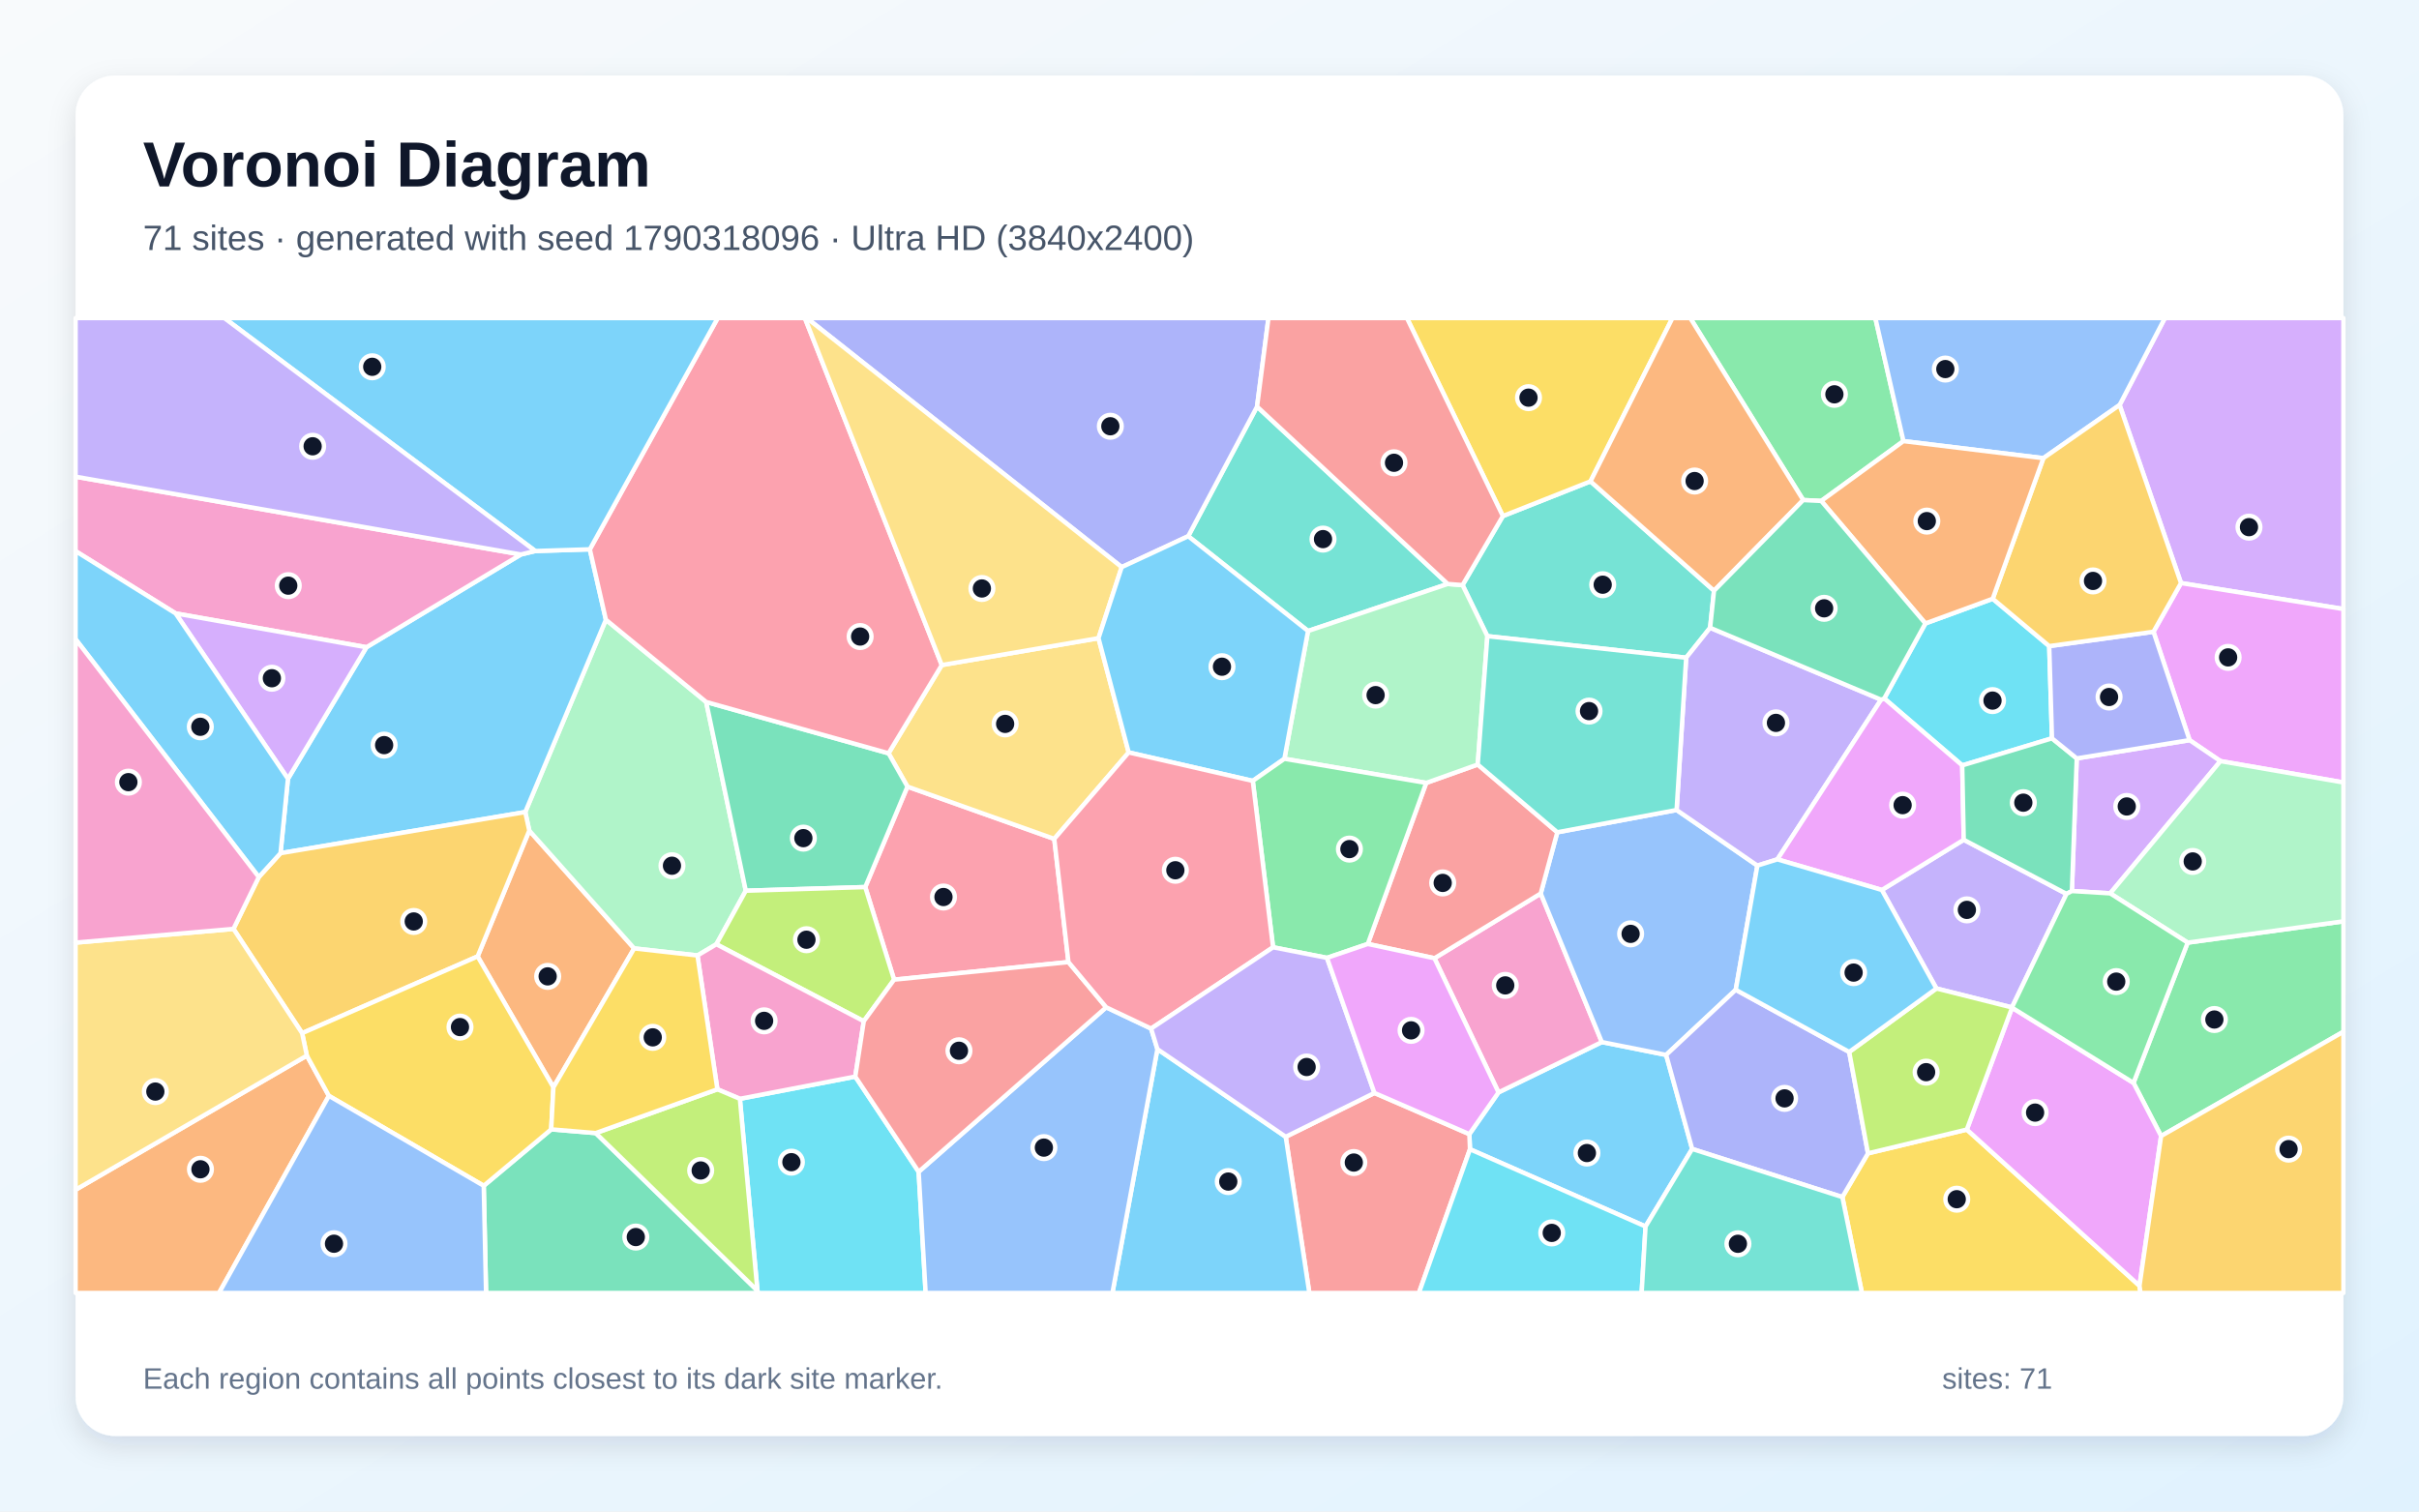
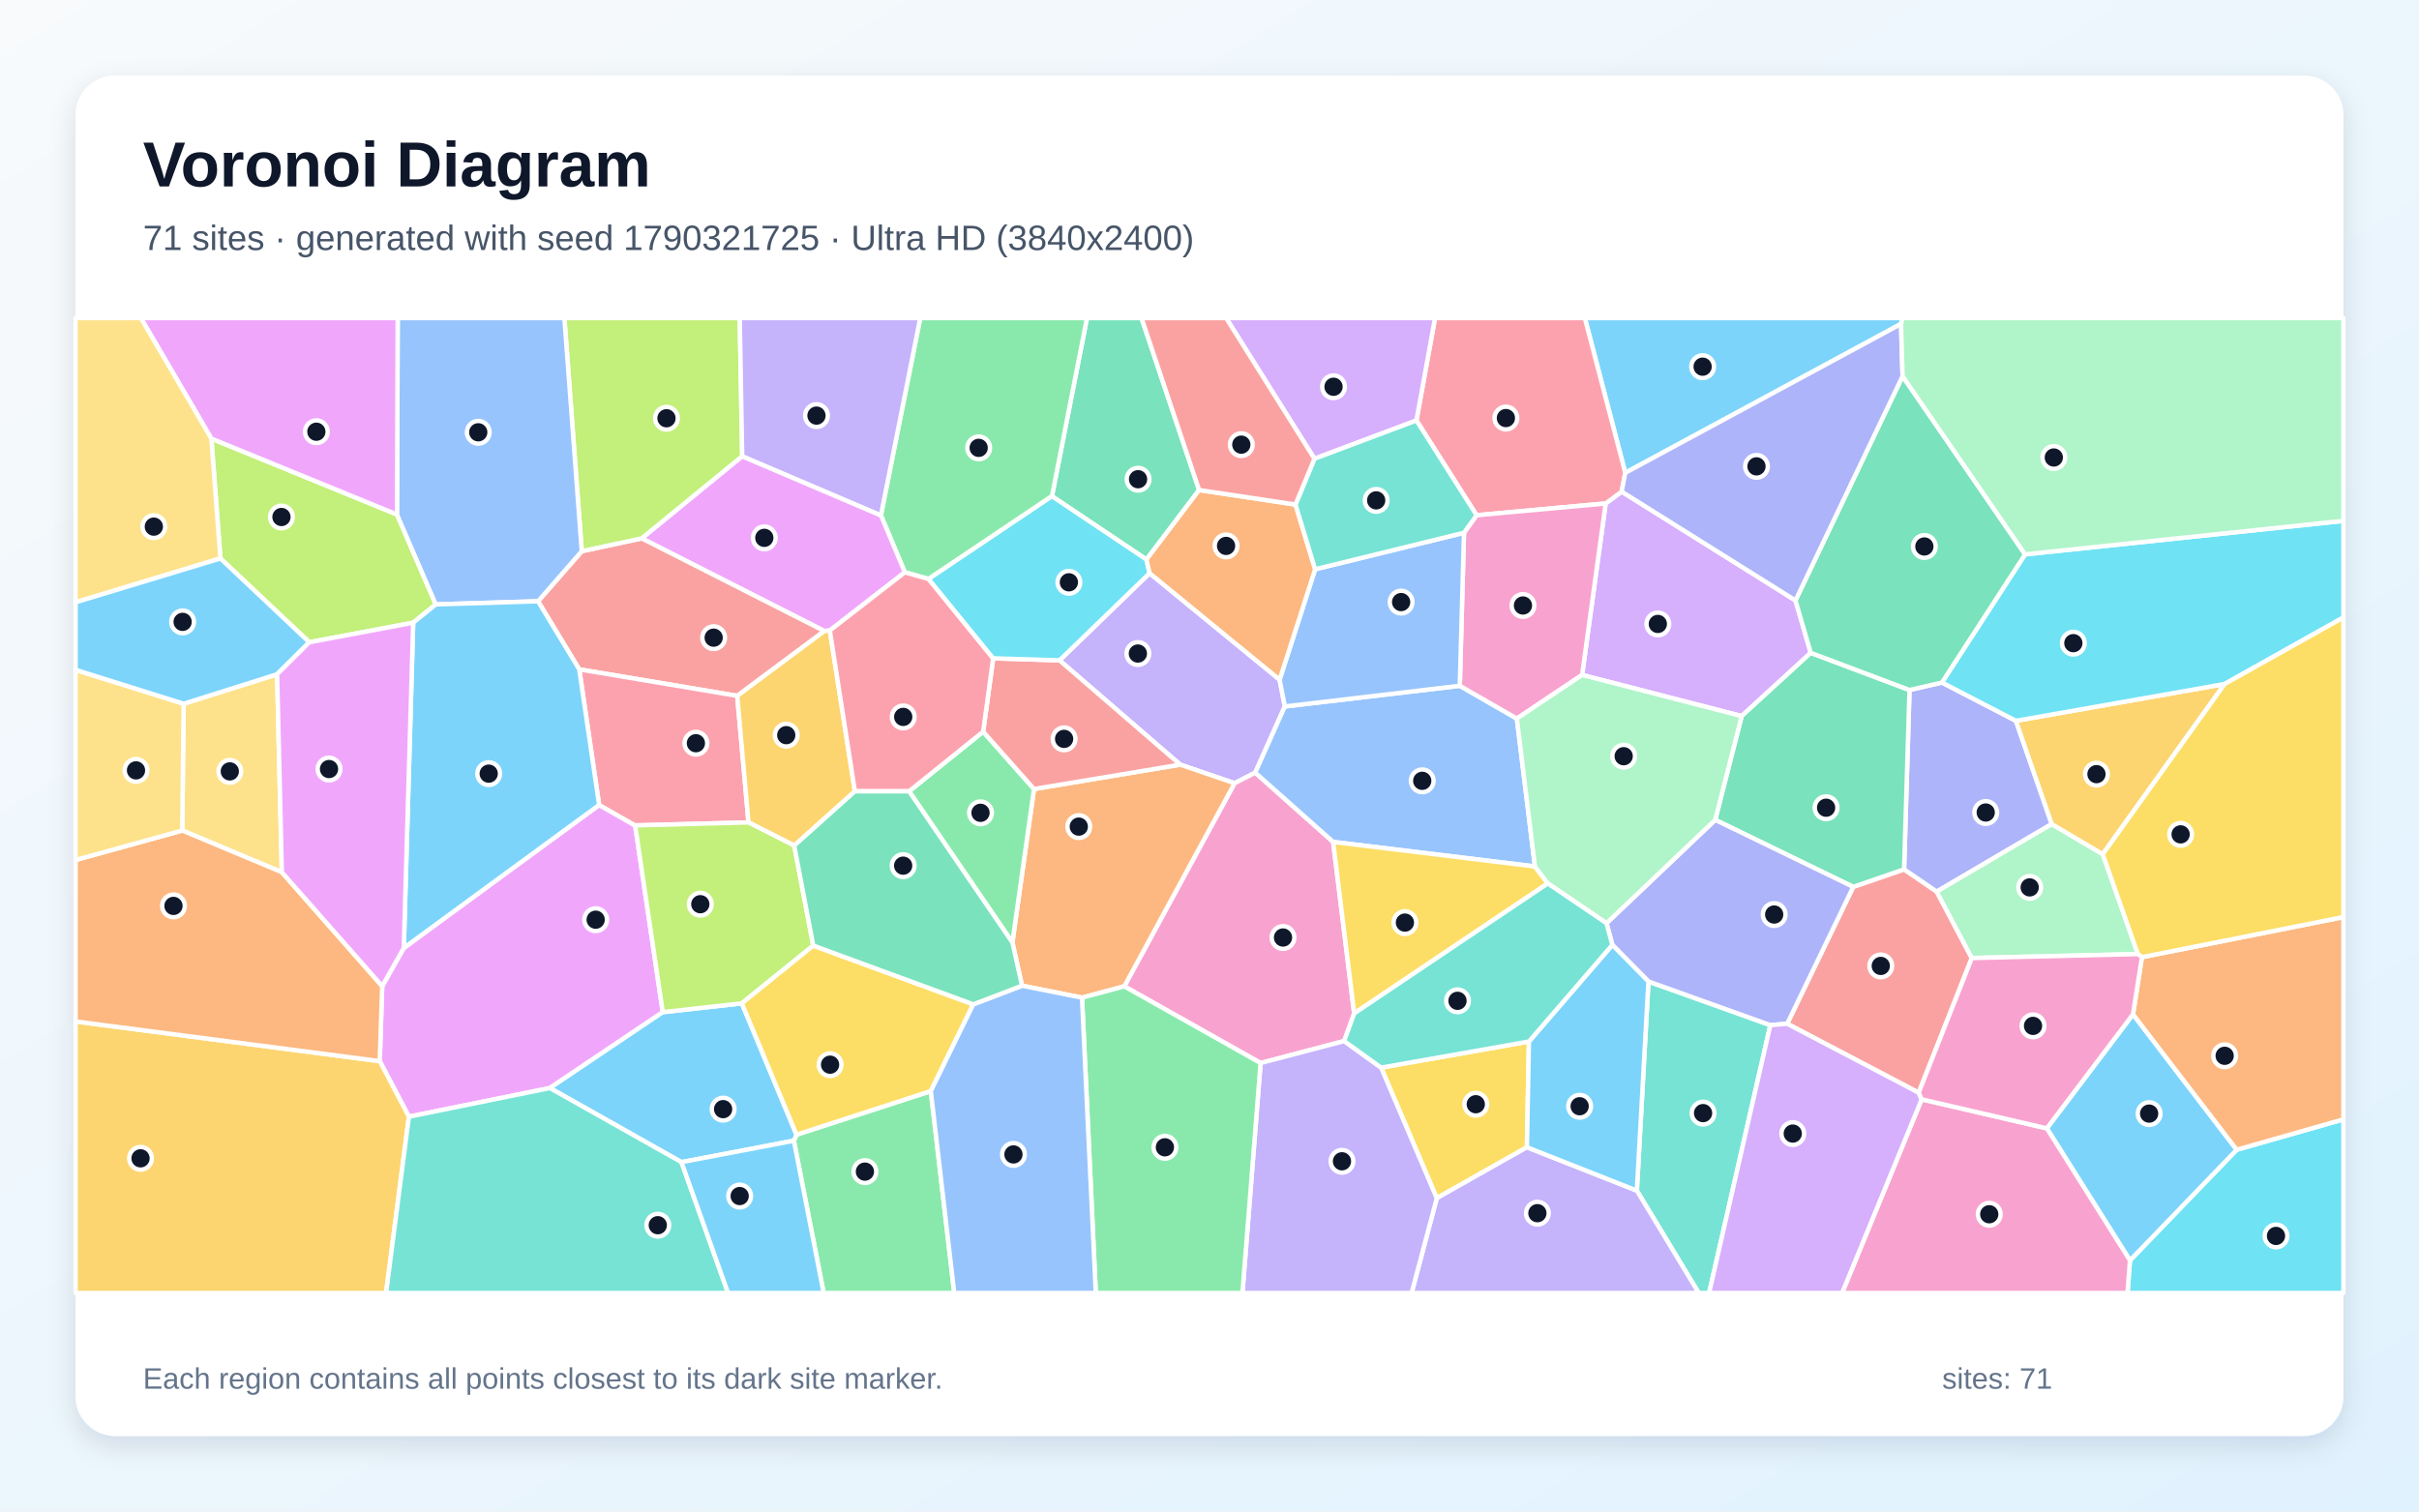
<svg xmlns="http://www.w3.org/2000/svg" width="3840" height="2400" viewBox="0 0 3840 2400" role="img" aria-labelledby="title description">
  <defs>
    <linearGradient id="background" x1="0" y1="0" x2="1" y2="1">
      <stop stop-color="#F8FAFC" />
      <stop offset="1" stop-color="#E0F2FE" />
    </linearGradient>
    <filter id="shadow" x="-5%" y="-5%" width="110%" height="110%">
      <feDropShadow dx="0" dy="15" stdDeviation="22" flood-color="#0F172A" flood-opacity=".12" />
    </filter>
  </defs>
  <rect width="3840" height="2400" fill="url(#background)" />
  <rect x="120" y="120" width="3600" height="2160" rx="63" fill="#FFFFFF" filter="url(#shadow)" />
  <g font-family="Arial, sans-serif">
    <text x="227" y="296" font-size="101" font-weight="700" fill="#0F172A">Voronoi Diagram</text>
-     <text x="227" y="397" font-size="56" fill="#475569">71 sites · generated with seed 1790318096 · Ultra HD (3840x2400)</text>
+     <text x="227" y="397" font-size="56" fill="#475569">71 sites · generated with seed 1790321725 · Ultra HD (3840x2400)</text>
  </g>
  <g stroke="#FFFFFF" stroke-width="7" stroke-linejoin="round">
-     <polygon points="2612.2,1947.4 2333.5,1824.8 2332.5,1800.8 2378.8,1734.5 2542.8,1654.6 2644.9,1675.0 2686.2,1824.3" fill="#38BDF8" fill-opacity="0.65" />
-     <polygon points="2987.3,1413.1 3117.3,1333.4 3280.4,1419.3 3193.8,1599.6 3073.9,1569.5" fill="#A78BFA" fill-opacity="0.65" />
-     <polygon points="2277.1,1521.5 2445.8,1418.7 2542.8,1654.6 2378.8,1734.5" fill="#F472B6" fill-opacity="0.65" />
-     <polygon points="878.5,1726.5 758.2,1518.6 840.2,1318.8 1006.7,1505.9" fill="#FB923C" fill-opacity="0.65" />
-     <polygon points="2924.6,1900.7 2965.3,1831.3 3122.2,1793.5 3396.3,2041.6 3398.0,2053.0 2955.7,2053.0" fill="#FACC15" fill-opacity="0.65" />
-     <polygon points="3430.6,1803.8 3386.8,1719.4 3472.8,1496.7 3720.0,1462.9 3720.0,1638.2" fill="#4ADE80" fill-opacity="0.65" />
-     <polygon points="2361.1,1010.1 2321.7,929.0 2385.7,819.4 2524.8,764.3 2720.9,938.0 2714.7,996.8 2676.7,1044.3" fill="#2DD4BF" fill-opacity="0.65" />
-     <polygon points="2472.1,1321.5 2661.5,1286.1 2789.7,1374.4 2755.4,1571.6 2644.9,1675.0 2542.8,1654.6 2445.8,1418.7" fill="#60A5FA" fill-opacity="0.65" />
-     <polygon points="3396.3,2041.6 3122.2,1793.5 3194.0,1600.0 3386.8,1719.4 3430.6,1803.8" fill="#E879F9" fill-opacity="0.65" />
-     <polygon points="767.9,1882.8 875.0,1793.2 945.7,1799.1 1202.4,2049.3 1204.2,2053.0 771.6,2053.0" fill="#34D399" fill-opacity="0.65" />
-     <polygon points="2041.0,1805.0 2181.8,1735.4 2332.5,1800.8 2333.5,1824.8 2252.4,2053.0 2078.5,2053.0" fill="#F87171" fill-opacity="0.65" />
-     <polygon points="2686.2,1824.3 2644.9,1675.0 2755.4,1571.6 2935.5,1670.3 2965.3,1831.3 2924.6,1900.7" fill="#818CF8" fill-opacity="0.65" />
-     <polygon points="3396.3,2041.6 3430.6,1803.8 3720.0,1638.2 3720.0,2053.0 3398.0,2053.0" fill="#FBBF24" fill-opacity="0.65" />
-     <polygon points="3194.0,1600.0 3122.2,1793.5 2965.3,1831.3 2935.5,1670.3 3073.9,1569.5 3193.8,1599.6" fill="#A3E635" fill-opacity="0.65" />
-     <polygon points="3462.2,925.8 3364.7,643.1 3436.6,505.0 3720.0,505.0 3720.0,967.0" fill="#C084FC" fill-opacity="0.65" />
-     <polygon points="1696.1,1527.6 1419.3,1555.5 1373.5,1408.5 1440.5,1249.0 1673.6,1332.0" fill="#FB7185" fill-opacity="0.65" />
-     <polygon points="3056.4,989.9 3163.3,950.7 3253.0,1025.9 3257.4,1172.3 3114.9,1215.3 2991.1,1109.0" fill="#22D3EE" fill-opacity="0.65" />
-     <polygon points="833.8,1289.4 961.8,984.0 1121.0,1114.6 1183.9,1414.3 1137.2,1499.3 1107.2,1517.1 1006.7,1505.9 840.2,1318.8" fill="#86EFAC" fill-opacity="0.65" />
-     <polygon points="1791.7,1194.7 1673.6,1332.0 1440.5,1249.0 1410.5,1196.1 1495.0,1056.0 1743.8,1013.3" fill="#FCD34D" fill-opacity="0.65" />
-     <polygon points="457.1,1236.6 581.7,1027.7 826.8,880.4 849.7,874.9 936.3,872.2 961.8,984.0 833.8,1289.4 445.3,1354.7" fill="#38BDF8" fill-opacity="0.65" />
-     <polygon points="1837.3,1665.8 2041.0,1805.0 2078.5,2053.0 1765.9,2053.0" fill="#38BDF8" fill-opacity="0.65" />
-     <polygon points="2986.1,1111.0 2821.5,1364.5 2789.7,1374.4 2661.5,1286.1 2676.7,1044.3 2714.7,996.8" fill="#A78BFA" fill-opacity="0.65" />
-     <polygon points="826.8,880.4 581.7,1027.7 278.8,974.0 120.0,875.1 120.0,756.9" fill="#F472B6" fill-opacity="0.65" />
-     <polygon points="120.0,1889.1 487.1,1676.1 522.1,1740.0 347.7,2053.0 120.0,2053.0" fill="#FB923C" fill-opacity="0.65" />
-     <polygon points="2524.8,764.3 2385.7,819.4 2233.4,505.0 2654.9,505.0" fill="#FACC15" fill-opacity="0.65" />
-     <polygon points="3021.6,700.4 2891.1,795.4 2862.5,794.0 2683.2,505.0 2977.0,505.0" fill="#4ADE80" fill-opacity="0.65" />
-     <polygon points="2298.2,927.2 2076.4,1001.9 1886.2,851.4 1995.5,645.6" fill="#2DD4BF" fill-opacity="0.65" />
-     <polygon points="3364.7,643.1 3243.7,727.5 3021.6,700.4 2977.0,505.0 3436.6,505.0" fill="#60A5FA" fill-opacity="0.65" />
-     <polygon points="3524.8,1208.5 3475.8,1175.2 3418.5,1003.1 3462.2,925.8 3720.0,967.0 3720.0,1242.4" fill="#E879F9" fill-opacity="0.65" />
-     <polygon points="1410.5,1196.1 1440.5,1249.0 1373.5,1408.5 1183.9,1414.3 1121.0,1114.6" fill="#34D399" fill-opacity="0.65" />
-     <polygon points="2171.3,1498.8 2264.0,1243.1 2345.8,1213.9 2472.1,1321.5 2445.8,1418.7 2277.1,1521.5" fill="#F87171" fill-opacity="0.65" />
-     <polygon points="1995.5,645.6 1886.2,851.4 1780.6,900.5 1280.7,505.0 2013.6,505.0" fill="#818CF8" fill-opacity="0.65" />
-     <polygon points="479.6,1640.5 370.6,1474.9 410.8,1392.6 445.3,1354.7 833.8,1289.4 840.2,1318.8 758.2,1518.6" fill="#FBBF24" fill-opacity="0.65" />
-     <polygon points="1371.2,1621.5 1137.2,1499.3 1183.9,1414.3 1373.5,1408.5 1419.3,1555.5" fill="#A3E635" fill-opacity="0.65" />
-     <polygon points="3475.8,1175.2 3524.8,1208.5 3349.8,1418.5 3289.0,1414.8 3296.7,1204.2" fill="#C084FC" fill-opacity="0.65" />
-     <polygon points="1495.0,1056.0 1410.5,1196.1 1121.0,1114.6 961.8,984.0 936.3,872.2 1139.3,505.0 1277.7,505.0" fill="#FB7185" fill-opacity="0.65" />
-     <polygon points="1202.4,2049.3 1174.5,1744.7 1357.7,1709.4 1458.3,1860.6 1469.4,2053.0 1204.2,2053.0" fill="#22D3EE" fill-opacity="0.65" />
-     <polygon points="2345.8,1213.9 2264.0,1243.1 2038.9,1204.8 2076.4,1001.9 2298.2,927.2 2321.7,929.0 2361.1,1010.1" fill="#86EFAC" fill-opacity="0.65" />
-     <polygon points="1780.6,900.5 1743.8,1013.3 1495.0,1056.0 1277.7,505.0 1280.7,505.0" fill="#FCD34D" fill-opacity="0.65" />
-     <polygon points="936.3,872.2 849.7,874.9 356.1,505.0 1139.3,505.0" fill="#38BDF8" fill-opacity="0.65" />
-     <polygon points="2038.9,1204.8 1988.7,1239.9 1791.7,1194.7 1743.8,1013.3 1780.6,900.5 1886.2,851.4 2076.4,1001.9" fill="#38BDF8" fill-opacity="0.65" />
-     <polygon points="849.7,874.9 826.8,880.4 120.0,756.9 120.0,505.0 356.1,505.0" fill="#A78BFA" fill-opacity="0.65" />
-     <polygon points="1357.7,1709.4 1174.5,1744.7 1138.8,1729.6 1107.2,1517.1 1137.2,1499.3 1371.2,1621.5" fill="#F472B6" fill-opacity="0.65" />
-     <polygon points="2862.5,794.0 2720.9,938.0 2524.8,764.3 2654.9,505.0 2683.2,505.0" fill="#FB923C" fill-opacity="0.65" />
-     <polygon points="522.1,1740.0 487.1,1676.1 479.6,1640.5 758.2,1518.6 878.5,1726.5 875.0,1793.2 767.9,1882.8" fill="#FACC15" fill-opacity="0.65" />
-     <polygon points="2106.5,1520.9 2020.9,1504.1 1988.7,1239.9 2038.9,1204.8 2264.0,1243.1 2171.3,1498.8" fill="#4ADE80" fill-opacity="0.65" />
-     <polygon points="2345.8,1213.9 2361.1,1010.1 2676.7,1044.3 2661.5,1286.1 2472.1,1321.5" fill="#2DD4BF" fill-opacity="0.65" />
-     <polygon points="1458.3,1860.6 1756.0,1599.4 1827.3,1633.2 1837.3,1665.8 1765.9,2053.0 1469.4,2053.0" fill="#60A5FA" fill-opacity="0.65" />
-     <polygon points="2821.5,1364.5 2986.1,1111.0 2991.1,1109.0 3114.9,1215.3 3117.3,1333.4 2987.3,1413.1" fill="#E879F9" fill-opacity="0.65" />
-     <polygon points="3114.9,1215.3 3257.4,1172.3 3296.7,1204.2 3289.0,1414.8 3280.4,1419.3 3117.3,1333.4" fill="#34D399" fill-opacity="0.65" />
-     <polygon points="1756.0,1599.4 1458.3,1860.6 1357.7,1709.4 1371.2,1621.5 1419.3,1555.5 1696.1,1527.6" fill="#F87171" fill-opacity="0.65" />
-     <polygon points="3418.5,1003.1 3475.8,1175.2 3296.7,1204.2 3257.4,1172.3 3253.0,1025.9" fill="#818CF8" fill-opacity="0.65" />
-     <polygon points="3243.7,727.5 3364.7,643.1 3462.2,925.8 3418.5,1003.1 3253.0,1025.9 3163.3,950.7" fill="#FBBF24" fill-opacity="0.65" />
-     <polygon points="1138.8,1729.6 1174.5,1744.7 1202.4,2049.3 945.7,1799.1" fill="#A3E635" fill-opacity="0.65" />
-     <polygon points="278.8,974.0 581.7,1027.7 457.1,1236.6" fill="#C084FC" fill-opacity="0.65" />
-     <polygon points="1988.7,1239.9 2020.9,1504.1 1827.3,1633.2 1756.0,1599.4 1696.1,1527.6 1673.6,1332.0 1791.7,1194.7" fill="#FB7185" fill-opacity="0.65" />
-     <polygon points="2333.5,1824.8 2612.2,1947.4 2606.0,2053.0 2252.4,2053.0" fill="#22D3EE" fill-opacity="0.65" />
-     <polygon points="3472.8,1496.7 3349.8,1418.5 3524.8,1208.5 3720.0,1242.4 3720.0,1462.9" fill="#86EFAC" fill-opacity="0.65" />
-     <polygon points="370.6,1474.9 479.6,1640.5 487.1,1676.1 120.0,1889.1 120.0,1496.7" fill="#FCD34D" fill-opacity="0.65" />
-     <polygon points="278.8,974.0 457.1,1236.6 445.3,1354.7 410.8,1392.6 120.0,1014.9 120.0,875.1" fill="#38BDF8" fill-opacity="0.65" />
-     <polygon points="2935.5,1670.3 2755.4,1571.6 2789.7,1374.4 2821.5,1364.5 2987.3,1413.1 3073.9,1569.5" fill="#38BDF8" fill-opacity="0.65" />
-     <polygon points="2181.8,1735.4 2041.0,1805.0 1837.3,1665.8 1827.3,1633.2 2020.9,1504.1 2106.5,1520.9" fill="#A78BFA" fill-opacity="0.65" />
-     <polygon points="410.8,1392.6 370.6,1474.9 120.0,1496.7 120.0,1014.9" fill="#F472B6" fill-opacity="0.65" />
-     <polygon points="3243.7,727.5 3163.3,950.7 3056.4,989.9 2891.1,795.4 3021.6,700.4" fill="#FB923C" fill-opacity="0.65" />
-     <polygon points="1107.2,1517.1 1138.8,1729.6 945.7,1799.1 875.0,1793.2 878.5,1726.5 1006.7,1505.9" fill="#FACC15" fill-opacity="0.65" />
-     <polygon points="3289.0,1414.8 3349.8,1418.5 3472.8,1496.7 3386.8,1719.4 3194.0,1600.0 3193.8,1599.6 3280.4,1419.3" fill="#4ADE80" fill-opacity="0.65" />
-     <polygon points="2612.2,1947.4 2686.2,1824.3 2924.6,1900.7 2955.7,2053.0 2606.0,2053.0" fill="#2DD4BF" fill-opacity="0.65" />
-     <polygon points="522.1,1740.0 767.9,1882.8 771.6,2053.0 347.7,2053.0" fill="#60A5FA" fill-opacity="0.65" />
-     <polygon points="2181.8,1735.4 2106.5,1520.9 2171.3,1498.8 2277.1,1521.5 2378.8,1734.5 2332.5,1800.8" fill="#E879F9" fill-opacity="0.65" />
-     <polygon points="2862.5,794.0 2891.1,795.4 3056.4,989.9 2991.1,1109.0 2986.1,1111.0 2714.7,996.8 2720.9,938.0" fill="#34D399" fill-opacity="0.65" />
-     <polygon points="2385.7,819.4 2321.7,929.0 2298.2,927.2 1995.5,645.6 2013.6,505.0 2233.4,505.0" fill="#F87171" fill-opacity="0.65" />
+     <polygon points="3017.8,514.3 2580.0,750.8 2515.8,505.0 3020.2,505.0" fill="#38BDF8" fill-opacity="0.65" />
+     <polygon points="1873.5,1214.1 1681.9,1048.5 1824.9,910.1 2031.3,1079.2 2039.6,1121.7 1992.6,1226.8 1959.8,1243.6" fill="#A78BFA" fill-opacity="0.65" />
+     <polygon points="2133.8,1653.0 2001.1,1687.9 1784.7,1566.1 1959.8,1243.6 1992.6,1226.8 2116.3,1336.8 2149.7,1609.1" fill="#F472B6" fill-opacity="0.65" />
+     <polygon points="1717.6,1584.1 1622.4,1565.1 1607.1,1496.5 1641.4,1252.8 1873.5,1214.1 1959.8,1243.6 1784.7,1566.1" fill="#FB923C" fill-opacity="0.65" />
+     <polygon points="2192.4,1695.2 2427.1,1653.7 2423.9,1821.6 2280.8,1902.5" fill="#FACC15" fill-opacity="0.65" />
+     <polygon points="1260.2,1811.2 1264.4,1801.7 1477.6,1732.4 1514.8,2053.0 1307.5,2053.0" fill="#4ADE80" fill-opacity="0.65" />
+     <polygon points="2598.4,1890.5 2616.8,1558.4 2810.3,1627.7 2713.1,2053.0 2696.6,2053.0" fill="#2DD4BF" fill-opacity="0.65" />
+     <polygon points="2317.3,1088.9 2407.9,1141.0 2436.6,1375.8 2116.3,1336.8 1992.6,1226.8 2039.6,1121.7" fill="#60A5FA" fill-opacity="0.65" />
+     <polygon points="641.0,1505.2 951.1,1278.1 1008.3,1310.6 1052.1,1607.1 872.9,1727.6 649.1,1773.1 602.8,1684.9 606.7,1565.8" fill="#E879F9" fill-opacity="0.65" />
+     <polygon points="1903.5,778.1 1819.9,888.4 1669.9,787.9 1725.5,505.0 1812.1,505.0" fill="#34D399" fill-opacity="0.65" />
+     <polygon points="3130.1,1521.2 3045.8,1735.0 2837.0,1625.5 2941.9,1408.2 3022.6,1380.3 3074.4,1415.7" fill="#F87171" fill-opacity="0.65" />
+     <polygon points="3082.7,1083.7 3200.1,1144.5 3257.0,1308.5 3074.4,1415.7 3022.6,1380.3 3031.2,1095.6" fill="#818CF8" fill-opacity="0.65" />
+     <polygon points="120.0,1621.9 602.8,1684.9 649.1,1773.1 612.9,2053.0 120.0,2053.0" fill="#FBBF24" fill-opacity="0.65" />
+     <polygon points="491.0,1019.8 349.9,886.7 335.5,696.4 630.2,816.9 691.8,959.7 655.9,988.7" fill="#A3E635" fill-opacity="0.65" />
+     <polygon points="2850.2,953.4 2874.4,1036.6 2764.8,1137.0 2511.5,1071.7 2548.9,799.4 2574.3,780.6" fill="#C084FC" fill-opacity="0.65" />
+     <polygon points="2574.3,780.6 2548.9,799.4 2344.0,818.1 2248.5,667.6 2278.0,505.0 2515.8,505.0 2580.0,750.8" fill="#FB7185" fill-opacity="0.65" />
+     <polygon points="3381.2,2001.3 3550.6,1825.6 3720.0,1777.3 3720.0,2053.0 3377.3,2053.0" fill="#22D3EE" fill-opacity="0.65" />
+     <polygon points="3338.0,1356.3 3393.7,1514.9 3130.1,1521.2 3074.4,1415.7 3257.0,1308.5" fill="#86EFAC" fill-opacity="0.65" />
+     <polygon points="447.4,1384.9 289.3,1318.7 291.5,1117.4 439.9,1070.6" fill="#FCD34D" fill-opacity="0.65" />
+     <polygon points="3249.2,1791.6 3386.0,1610.5 3550.6,1825.6 3381.2,2001.3" fill="#38BDF8" fill-opacity="0.65" />
+     <polygon points="1081.8,1845.3 872.9,1727.6 1052.1,1607.1 1177.6,1593.1 1264.4,1801.7 1260.2,1811.2" fill="#38BDF8" fill-opacity="0.65" />
+     <polygon points="2280.8,1902.5 2423.9,1821.6 2598.4,1890.5 2696.6,2053.0 2240.8,2053.0" fill="#A78BFA" fill-opacity="0.65" />
+     <polygon points="2324.0,845.9 2344.0,818.1 2548.9,799.4 2511.5,1071.7 2407.9,1141.0 2317.3,1088.9" fill="#F472B6" fill-opacity="0.65" />
+     <polygon points="120.0,1621.9 120.0,1365.5 289.3,1318.7 447.4,1384.9 606.7,1565.8 602.8,1684.9" fill="#FB923C" fill-opacity="0.65" />
+     <polygon points="2436.6,1375.8 2457.0,1402.7 2149.7,1609.1 2116.3,1336.8" fill="#FACC15" fill-opacity="0.65" />
+     <polygon points="1474.1,919.3 1436.4,908.7 1398.4,818.2 1460.8,505.0 1725.5,505.0 1669.9,787.9" fill="#4ADE80" fill-opacity="0.65" />
+     <polygon points="649.1,1773.1 872.9,1727.6 1081.8,1845.3 1155.7,2053.0 612.9,2053.0" fill="#2DD4BF" fill-opacity="0.65" />
+     <polygon points="2087.7,903.9 2324.0,845.9 2317.3,1088.9 2039.6,1121.7 2031.3,1079.2" fill="#60A5FA" fill-opacity="0.65" />
+     <polygon points="1317.3,1001.1 1308.6,1002.0 1018.6,854.8 1178.2,724.3 1398.4,818.2 1436.4,908.7" fill="#E879F9" fill-opacity="0.65" />
+     <polygon points="2722.8,1301.8 2764.8,1137.0 2874.4,1036.6 3031.2,1095.6 3022.6,1380.3 2941.9,1408.2" fill="#34D399" fill-opacity="0.65" />
+     <polygon points="1170.3,1104.9 919.5,1062.8 854.1,954.7 923.5,875.2 1018.6,854.8 1308.6,1002.0" fill="#F87171" fill-opacity="0.65" />
+     <polygon points="2559.5,1500.3 2550.2,1465.9 2722.8,1301.8 2941.9,1408.2 2837.0,1625.5 2810.3,1627.7 2616.8,1558.4" fill="#818CF8" fill-opacity="0.65" />
+     <polygon points="3338.0,1356.3 3257.0,1308.5 3200.1,1144.5 3531.4,1086.1" fill="#FBBF24" fill-opacity="0.65" />
+     <polygon points="1178.2,724.3 1018.6,854.8 923.5,875.2 895.9,505.0 1174.3,505.0" fill="#A3E635" fill-opacity="0.65" />
+     <polygon points="2248.5,667.6 2086.6,728.4 1946.4,505.0 2278.0,505.0" fill="#C084FC" fill-opacity="0.65" />
+     <polygon points="1188.2,1305.8 1008.3,1310.6 951.1,1278.1 919.5,1062.8 1170.3,1104.9" fill="#FB7185" fill-opacity="0.65" />
+     <polygon points="3531.4,1086.1 3200.1,1144.5 3082.7,1083.7 3214.7,880.2 3720.0,827.0 3720.0,980.4" fill="#22D3EE" fill-opacity="0.65" />
+     <polygon points="2511.5,1071.7 2764.8,1137.0 2722.8,1301.8 2550.2,1465.9 2457.0,1402.7 2436.6,1375.8 2407.9,1141.0" fill="#86EFAC" fill-opacity="0.65" />
+     <polygon points="291.5,1117.4 289.3,1318.7 120.0,1365.5 120.0,1063.6" fill="#FCD34D" fill-opacity="0.65" />
+     <polygon points="2423.9,1821.6 2427.1,1653.7 2559.5,1500.3 2616.8,1558.4 2598.4,1890.5" fill="#38BDF8" fill-opacity="0.65" />
+     <polygon points="1081.8,1845.3 1260.2,1811.2 1307.5,2053.0 1155.7,2053.0" fill="#38BDF8" fill-opacity="0.65" />
+     <polygon points="2001.1,1687.9 2133.8,1653.0 2192.4,1695.2 2280.8,1902.5 2240.8,2053.0 1972.3,2053.0" fill="#A78BFA" fill-opacity="0.65" />
+     <polygon points="3050.5,1745.5 3249.2,1791.6 3381.2,2001.3 3377.3,2053.0 2924.2,2053.0" fill="#F472B6" fill-opacity="0.65" />
+     <polygon points="3550.6,1825.6 3386.0,1610.5 3400.2,1519.8 3720.0,1456.1 3720.0,1777.3" fill="#FB923C" fill-opacity="0.65" />
+     <polygon points="3400.2,1519.8 3393.7,1514.9 3338.0,1356.3 3531.4,1086.1 3720.0,980.4 3720.0,1456.1" fill="#FACC15" fill-opacity="0.65" />
+     <polygon points="1443.1,1256.4 1560.7,1161.7 1641.4,1252.8 1607.1,1496.5" fill="#4ADE80" fill-opacity="0.65" />
+     <polygon points="2457.0,1402.7 2550.2,1465.9 2559.5,1500.3 2427.1,1653.7 2192.4,1695.2 2133.8,1653.0 2149.7,1609.1" fill="#2DD4BF" fill-opacity="0.65" />
+     <polygon points="923.5,875.2 854.1,954.7 691.8,959.7 630.2,816.9 631.3,505.0 895.9,505.0" fill="#60A5FA" fill-opacity="0.65" />
+     <polygon points="630.2,816.9 335.5,696.4 223.6,505.0 631.3,505.0" fill="#E879F9" fill-opacity="0.65" />
+     <polygon points="3214.7,880.2 3082.7,1083.7 3031.2,1095.6 2874.4,1036.6 2850.2,953.4 3020.2,597.3" fill="#34D399" fill-opacity="0.65" />
+     <polygon points="1641.4,1252.8 1560.7,1161.7 1576.6,1045.3 1681.9,1048.5 1873.5,1214.1" fill="#F87171" fill-opacity="0.65" />
+     <polygon points="3020.2,597.3 2850.2,953.4 2574.3,780.6 2580.0,750.8 3017.8,514.3" fill="#818CF8" fill-opacity="0.65" />
+     <polygon points="1357.1,1256.4 1260.8,1342.7 1188.2,1305.8 1170.3,1104.9 1308.6,1002.0 1317.3,1001.1" fill="#FBBF24" fill-opacity="0.65" />
+     <polygon points="1291.0,1501.4 1177.6,1593.1 1052.1,1607.1 1008.3,1310.6 1188.2,1305.8 1260.8,1342.7" fill="#A3E635" fill-opacity="0.65" />
+     <polygon points="2810.3,1627.7 2837.0,1625.5 3045.8,1735.0 3050.5,1745.5 2924.2,2053.0 2713.1,2053.0" fill="#C084FC" fill-opacity="0.65" />
+     <polygon points="1576.6,1045.3 1560.7,1161.7 1443.1,1256.4 1357.1,1256.4 1317.3,1001.1 1436.4,908.7 1474.1,919.3" fill="#FB7185" fill-opacity="0.65" />
+     <polygon points="1576.6,1045.3 1474.1,919.3 1669.9,787.9 1819.9,888.4 1824.9,910.1 1681.9,1048.5" fill="#22D3EE" fill-opacity="0.65" />
+     <polygon points="3214.7,880.2 3020.2,597.3 3017.8,514.3 3020.2,505.0 3720.0,505.0 3720.0,827.0" fill="#86EFAC" fill-opacity="0.65" />
+     <polygon points="335.5,696.4 349.9,886.7 120.0,956.3 120.0,505.0 223.6,505.0" fill="#FCD34D" fill-opacity="0.65" />
+     <polygon points="854.1,954.7 919.5,1062.8 951.1,1278.1 641.0,1505.2 655.9,988.7 691.8,959.7" fill="#38BDF8" fill-opacity="0.65" />
+     <polygon points="349.9,886.7 491.0,1019.8 439.9,1070.6 291.5,1117.4 120.0,1063.6 120.0,956.3" fill="#38BDF8" fill-opacity="0.65" />
+     <polygon points="1398.4,818.2 1178.2,724.3 1174.3,505.0 1460.8,505.0" fill="#A78BFA" fill-opacity="0.65" />
+     <polygon points="3400.2,1519.8 3386.0,1610.5 3249.2,1791.6 3050.5,1745.5 3045.8,1735.0 3130.1,1521.2 3393.7,1514.9" fill="#F472B6" fill-opacity="0.65" />
+     <polygon points="2056.5,801.1 2087.7,903.9 2031.3,1079.2 1824.9,910.1 1819.9,888.4 1903.5,778.1" fill="#FB923C" fill-opacity="0.65" />
+     <polygon points="1177.6,1593.1 1291.0,1501.4 1545.0,1594.7 1477.6,1732.4 1264.4,1801.7" fill="#FACC15" fill-opacity="0.65" />
+     <polygon points="1717.6,1584.1 1784.7,1566.1 2001.1,1687.9 1972.3,2053.0 1739.5,2053.0" fill="#4ADE80" fill-opacity="0.65" />
+     <polygon points="2056.5,801.1 2086.6,728.4 2248.5,667.6 2344.0,818.1 2324.0,845.9 2087.7,903.9" fill="#2DD4BF" fill-opacity="0.65" />
+     <polygon points="1477.6,1732.4 1545.0,1594.7 1622.4,1565.1 1717.6,1584.1 1739.5,2053.0 1514.8,2053.0" fill="#60A5FA" fill-opacity="0.65" />
+     <polygon points="447.4,1384.9 439.9,1070.6 491.0,1019.8 655.9,988.7 641.0,1505.2 606.7,1565.8" fill="#E879F9" fill-opacity="0.65" />
+     <polygon points="1545.0,1594.7 1291.0,1501.4 1260.8,1342.7 1357.1,1256.4 1443.1,1256.4 1607.1,1496.5 1622.4,1565.1" fill="#34D399" fill-opacity="0.65" />
+     <polygon points="2086.6,728.4 2056.5,801.1 1903.5,778.1 1812.1,505.0 1946.4,505.0" fill="#F87171" fill-opacity="0.65" />
  </g>
  <g>
-     <circle cx="2519.1" cy="1830.8" r="18" fill="#0F172A" stroke="#FFFFFF" stroke-width="7" />
-     <circle cx="3122.3" cy="1444.7" r="18" fill="#0F172A" stroke="#FFFFFF" stroke-width="7" />
-     <circle cx="2389.5" cy="1564.6" r="18" fill="#0F172A" stroke="#FFFFFF" stroke-width="7" />
-     <circle cx="869.4" cy="1550.3" r="18" fill="#0F172A" stroke="#FFFFFF" stroke-width="7" />
-     <circle cx="3106.2" cy="1904.1" r="18" fill="#0F172A" stroke="#FFFFFF" stroke-width="7" />
-     <circle cx="3515.2" cy="1618.8" r="18" fill="#0F172A" stroke="#FFFFFF" stroke-width="7" />
-     <circle cx="2544.2" cy="928.4" r="18" fill="#0F172A" stroke="#FFFFFF" stroke-width="7" />
-     <circle cx="2588.5" cy="1482.8" r="18" fill="#0F172A" stroke="#FFFFFF" stroke-width="7" />
-     <circle cx="3230.6" cy="1766.6" r="18" fill="#0F172A" stroke="#FFFFFF" stroke-width="7" />
-     <circle cx="1009.3" cy="1964.2" r="18" fill="#0F172A" stroke="#FFFFFF" stroke-width="7" />
-     <circle cx="2149.1" cy="1845.9" r="18" fill="#0F172A" stroke="#FFFFFF" stroke-width="7" />
-     <circle cx="2832.9" cy="1744.0" r="18" fill="#0F172A" stroke="#FFFFFF" stroke-width="7" />
-     <circle cx="3633.0" cy="1824.6" r="18" fill="#0F172A" stroke="#FFFFFF" stroke-width="7" />
-     <circle cx="3057.6" cy="1702.4" r="18" fill="#0F172A" stroke="#FFFFFF" stroke-width="7" />
-     <circle cx="3570.1" cy="837.0" r="18" fill="#0F172A" stroke="#FFFFFF" stroke-width="7" />
-     <circle cx="1497.7" cy="1424.3" r="18" fill="#0F172A" stroke="#FFFFFF" stroke-width="7" />
-     <circle cx="3163.0" cy="1112.4" r="18" fill="#0F172A" stroke="#FFFFFF" stroke-width="7" />
-     <circle cx="1066.7" cy="1374.6" r="18" fill="#0F172A" stroke="#FFFFFF" stroke-width="7" />
-     <circle cx="1595.6" cy="1149.4" r="18" fill="#0F172A" stroke="#FFFFFF" stroke-width="7" />
-     <circle cx="609.8" cy="1183.1" r="18" fill="#0F172A" stroke="#FFFFFF" stroke-width="7" />
-     <circle cx="1949.8" cy="1876.1" r="18" fill="#0F172A" stroke="#FFFFFF" stroke-width="7" />
-     <circle cx="2819.2" cy="1147.8" r="18" fill="#0F172A" stroke="#FFFFFF" stroke-width="7" />
-     <circle cx="457.6" cy="929.9" r="18" fill="#0F172A" stroke="#FFFFFF" stroke-width="7" />
-     <circle cx="318.2" cy="1856.6" r="18" fill="#0F172A" stroke="#FFFFFF" stroke-width="7" />
-     <circle cx="2426.4" cy="631.4" r="18" fill="#0F172A" stroke="#FFFFFF" stroke-width="7" />
-     <circle cx="2912.0" cy="626.1" r="18" fill="#0F172A" stroke="#FFFFFF" stroke-width="7" />
-     <circle cx="2100.2" cy="856.0" r="18" fill="#0F172A" stroke="#FFFFFF" stroke-width="7" />
-     <circle cx="3088.1" cy="586.0" r="18" fill="#0F172A" stroke="#FFFFFF" stroke-width="7" />
-     <circle cx="3537.0" cy="1043.8" r="18" fill="#0F172A" stroke="#FFFFFF" stroke-width="7" />
-     <circle cx="1275.3" cy="1330.8" r="18" fill="#0F172A" stroke="#FFFFFF" stroke-width="7" />
-     <circle cx="2290.2" cy="1401.9" r="18" fill="#0F172A" stroke="#FFFFFF" stroke-width="7" />
-     <circle cx="1762.6" cy="676.8" r="18" fill="#0F172A" stroke="#FFFFFF" stroke-width="7" />
-     <circle cx="656.8" cy="1463.1" r="18" fill="#0F172A" stroke="#FFFFFF" stroke-width="7" />
-     <circle cx="1280.2" cy="1492.1" r="18" fill="#0F172A" stroke="#FFFFFF" stroke-width="7" />
-     <circle cx="3376.1" cy="1280.5" r="18" fill="#0F172A" stroke="#FFFFFF" stroke-width="7" />
-     <circle cx="1365.4" cy="1010.7" r="18" fill="#0F172A" stroke="#FFFFFF" stroke-width="7" />
-     <circle cx="1256.3" cy="1845.3" r="18" fill="#0F172A" stroke="#FFFFFF" stroke-width="7" />
-     <circle cx="2183.7" cy="1103.7" r="18" fill="#0F172A" stroke="#FFFFFF" stroke-width="7" />
-     <circle cx="1558.7" cy="934.4" r="18" fill="#0F172A" stroke="#FFFFFF" stroke-width="7" />
-     <circle cx="590.9" cy="582.4" r="18" fill="#0F172A" stroke="#FFFFFF" stroke-width="7" />
-     <circle cx="1939.8" cy="1058.6" r="18" fill="#0F172A" stroke="#FFFFFF" stroke-width="7" />
-     <circle cx="496.3" cy="708.6" r="18" fill="#0F172A" stroke="#FFFFFF" stroke-width="7" />
-     <circle cx="1213.0" cy="1620.9" r="18" fill="#0F172A" stroke="#FFFFFF" stroke-width="7" />
-     <circle cx="2690.1" cy="763.8" r="18" fill="#0F172A" stroke="#FFFFFF" stroke-width="7" />
-     <circle cx="730.2" cy="1630.8" r="18" fill="#0F172A" stroke="#FFFFFF" stroke-width="7" />
-     <circle cx="2142.1" cy="1348.2" r="18" fill="#0F172A" stroke="#FFFFFF" stroke-width="7" />
-     <circle cx="2522.5" cy="1129.1" r="18" fill="#0F172A" stroke="#FFFFFF" stroke-width="7" />
-     <circle cx="1657.1" cy="1822.2" r="18" fill="#0F172A" stroke="#FFFFFF" stroke-width="7" />
-     <circle cx="3020.3" cy="1278.4" r="18" fill="#0F172A" stroke="#FFFFFF" stroke-width="7" />
-     <circle cx="3211.9" cy="1274.5" r="18" fill="#0F172A" stroke="#FFFFFF" stroke-width="7" />
-     <circle cx="1522.3" cy="1668.4" r="18" fill="#0F172A" stroke="#FFFFFF" stroke-width="7" />
-     <circle cx="3348.0" cy="1106.7" r="18" fill="#0F172A" stroke="#FFFFFF" stroke-width="7" />
-     <circle cx="3322.5" cy="922.4" r="18" fill="#0F172A" stroke="#FFFFFF" stroke-width="7" />
-     <circle cx="1112.3" cy="1858.5" r="18" fill="#0F172A" stroke="#FFFFFF" stroke-width="7" />
-     <circle cx="431.6" cy="1076.9" r="18" fill="#0F172A" stroke="#FFFFFF" stroke-width="7" />
-     <circle cx="1865.8" cy="1381.8" r="18" fill="#0F172A" stroke="#FFFFFF" stroke-width="7" />
-     <circle cx="2463.3" cy="1957.6" r="18" fill="#0F172A" stroke="#FFFFFF" stroke-width="7" />
-     <circle cx="3480.8" cy="1367.8" r="18" fill="#0F172A" stroke="#FFFFFF" stroke-width="7" />
-     <circle cx="246.6" cy="1733.2" r="18" fill="#0F172A" stroke="#FFFFFF" stroke-width="7" />
-     <circle cx="318.0" cy="1154.0" r="18" fill="#0F172A" stroke="#FFFFFF" stroke-width="7" />
-     <circle cx="2942.5" cy="1544.3" r="18" fill="#0F172A" stroke="#FFFFFF" stroke-width="7" />
-     <circle cx="2074.2" cy="1694.2" r="18" fill="#0F172A" stroke="#FFFFFF" stroke-width="7" />
-     <circle cx="203.8" cy="1241.9" r="18" fill="#0F172A" stroke="#FFFFFF" stroke-width="7" />
-     <circle cx="3058.7" cy="827.4" r="18" fill="#0F172A" stroke="#FFFFFF" stroke-width="7" />
-     <circle cx="1036.2" cy="1647.1" r="18" fill="#0F172A" stroke="#FFFFFF" stroke-width="7" />
-     <circle cx="3359.4" cy="1558.6" r="18" fill="#0F172A" stroke="#FFFFFF" stroke-width="7" />
-     <circle cx="2758.8" cy="1974.9" r="18" fill="#0F172A" stroke="#FFFFFF" stroke-width="7" />
-     <circle cx="530.2" cy="1974.8" r="18" fill="#0F172A" stroke="#FFFFFF" stroke-width="7" />
-     <circle cx="2240.0" cy="1636.0" r="18" fill="#0F172A" stroke="#FFFFFF" stroke-width="7" />
-     <circle cx="2895.7" cy="965.9" r="18" fill="#0F172A" stroke="#FFFFFF" stroke-width="7" />
-     <circle cx="2212.9" cy="734.8" r="18" fill="#0F172A" stroke="#FFFFFF" stroke-width="7" />
+     <circle cx="2702.8" cy="582.2" r="18" fill="#0F172A" stroke="#FFFFFF" stroke-width="7" />
+     <circle cx="1806.3" cy="1037.7" r="18" fill="#0F172A" stroke="#FFFFFF" stroke-width="7" />
+     <circle cx="2036.7" cy="1488.6" r="18" fill="#0F172A" stroke="#FFFFFF" stroke-width="7" />
+     <circle cx="1712.5" cy="1312.5" r="18" fill="#0F172A" stroke="#FFFFFF" stroke-width="7" />
+     <circle cx="2342.7" cy="1753.3" r="18" fill="#0F172A" stroke="#FFFFFF" stroke-width="7" />
+     <circle cx="1373.0" cy="1860.3" r="18" fill="#0F172A" stroke="#FFFFFF" stroke-width="7" />
+     <circle cx="2703.5" cy="1767.4" r="18" fill="#0F172A" stroke="#FFFFFF" stroke-width="7" />
+     <circle cx="2257.7" cy="1239.8" r="18" fill="#0F172A" stroke="#FFFFFF" stroke-width="7" />
+     <circle cx="945.6" cy="1460.3" r="18" fill="#0F172A" stroke="#FFFFFF" stroke-width="7" />
+     <circle cx="1806.6" cy="760.9" r="18" fill="#0F172A" stroke="#FFFFFF" stroke-width="7" />
+     <circle cx="2985.6" cy="1533.7" r="18" fill="#0F172A" stroke="#FFFFFF" stroke-width="7" />
+     <circle cx="3152.2" cy="1290.1" r="18" fill="#0F172A" stroke="#FFFFFF" stroke-width="7" />
+     <circle cx="223.1" cy="1839.2" r="18" fill="#0F172A" stroke="#FFFFFF" stroke-width="7" />
+     <circle cx="446.8" cy="820.9" r="18" fill="#0F172A" stroke="#FFFFFF" stroke-width="7" />
+     <circle cx="2631.7" cy="990.7" r="18" fill="#0F172A" stroke="#FFFFFF" stroke-width="7" />
+     <circle cx="2390.5" cy="663.8" r="18" fill="#0F172A" stroke="#FFFFFF" stroke-width="7" />
+     <circle cx="3613.0" cy="1962.4" r="18" fill="#0F172A" stroke="#FFFFFF" stroke-width="7" />
+     <circle cx="3222.0" cy="1409.0" r="18" fill="#0F172A" stroke="#FFFFFF" stroke-width="7" />
+     <circle cx="364.8" cy="1224.8" r="18" fill="#0F172A" stroke="#FFFFFF" stroke-width="7" />
+     <circle cx="3411.6" cy="1768.2" r="18" fill="#0F172A" stroke="#FFFFFF" stroke-width="7" />
+     <circle cx="1147.9" cy="1761.1" r="18" fill="#0F172A" stroke="#FFFFFF" stroke-width="7" />
+     <circle cx="2440.5" cy="1926.3" r="18" fill="#0F172A" stroke="#FFFFFF" stroke-width="7" />
+     <circle cx="2417.6" cy="961.4" r="18" fill="#0F172A" stroke="#FFFFFF" stroke-width="7" />
+     <circle cx="275.4" cy="1438.4" r="18" fill="#0F172A" stroke="#FFFFFF" stroke-width="7" />
+     <circle cx="2230.2" cy="1464.9" r="18" fill="#0F172A" stroke="#FFFFFF" stroke-width="7" />
+     <circle cx="1553.6" cy="711.1" r="18" fill="#0F172A" stroke="#FFFFFF" stroke-width="7" />
+     <circle cx="1044.2" cy="1945.4" r="18" fill="#0F172A" stroke="#FFFFFF" stroke-width="7" />
+     <circle cx="2224.2" cy="956.0" r="18" fill="#0F172A" stroke="#FFFFFF" stroke-width="7" />
+     <circle cx="1213.3" cy="854.0" r="18" fill="#0F172A" stroke="#FFFFFF" stroke-width="7" />
+     <circle cx="2898.8" cy="1282.5" r="18" fill="#0F172A" stroke="#FFFFFF" stroke-width="7" />
+     <circle cx="1132.9" cy="1012.5" r="18" fill="#0F172A" stroke="#FFFFFF" stroke-width="7" />
+     <circle cx="2816.4" cy="1452.1" r="18" fill="#0F172A" stroke="#FFFFFF" stroke-width="7" />
+     <circle cx="3328.0" cy="1229.2" r="18" fill="#0F172A" stroke="#FFFFFF" stroke-width="7" />
+     <circle cx="1058.0" cy="664.1" r="18" fill="#0F172A" stroke="#FFFFFF" stroke-width="7" />
+     <circle cx="2116.9" cy="614.1" r="18" fill="#0F172A" stroke="#FFFFFF" stroke-width="7" />
+     <circle cx="1104.7" cy="1180.1" r="18" fill="#0F172A" stroke="#FFFFFF" stroke-width="7" />
+     <circle cx="3291.3" cy="1021.2" r="18" fill="#0F172A" stroke="#FFFFFF" stroke-width="7" />
+     <circle cx="2577.5" cy="1200.7" r="18" fill="#0F172A" stroke="#FFFFFF" stroke-width="7" />
+     <circle cx="215.9" cy="1223.2" r="18" fill="#0F172A" stroke="#FFFFFF" stroke-width="7" />
+     <circle cx="2507.6" cy="1756.5" r="18" fill="#0F172A" stroke="#FFFFFF" stroke-width="7" />
+     <circle cx="1174.2" cy="1899.1" r="18" fill="#0F172A" stroke="#FFFFFF" stroke-width="7" />
+     <circle cx="2130.3" cy="1843.9" r="18" fill="#0F172A" stroke="#FFFFFF" stroke-width="7" />
+     <circle cx="3157.8" cy="1928.0" r="18" fill="#0F172A" stroke="#FFFFFF" stroke-width="7" />
+     <circle cx="3531.5" cy="1676.4" r="18" fill="#0F172A" stroke="#FFFFFF" stroke-width="7" />
+     <circle cx="3461.6" cy="1324.8" r="18" fill="#0F172A" stroke="#FFFFFF" stroke-width="7" />
+     <circle cx="1556.5" cy="1290.6" r="18" fill="#0F172A" stroke="#FFFFFF" stroke-width="7" />
+     <circle cx="2313.7" cy="1589.1" r="18" fill="#0F172A" stroke="#FFFFFF" stroke-width="7" />
+     <circle cx="759.2" cy="686.4" r="18" fill="#0F172A" stroke="#FFFFFF" stroke-width="7" />
+     <circle cx="502.2" cy="685.5" r="18" fill="#0F172A" stroke="#FFFFFF" stroke-width="7" />
+     <circle cx="3054.8" cy="867.7" r="18" fill="#0F172A" stroke="#FFFFFF" stroke-width="7" />
+     <circle cx="1689.2" cy="1173.2" r="18" fill="#0F172A" stroke="#FFFFFF" stroke-width="7" />
+     <circle cx="2788.3" cy="740.5" r="18" fill="#0F172A" stroke="#FFFFFF" stroke-width="7" />
+     <circle cx="1248.1" cy="1167.3" r="18" fill="#0F172A" stroke="#FFFFFF" stroke-width="7" />
+     <circle cx="1111.7" cy="1435.7" r="18" fill="#0F172A" stroke="#FFFFFF" stroke-width="7" />
+     <circle cx="2845.9" cy="1799.9" r="18" fill="#0F172A" stroke="#FFFFFF" stroke-width="7" />
+     <circle cx="1433.8" cy="1138.3" r="18" fill="#0F172A" stroke="#FFFFFF" stroke-width="7" />
+     <circle cx="1696.8" cy="924.6" r="18" fill="#0F172A" stroke="#FFFFFF" stroke-width="7" />
+     <circle cx="3260.3" cy="726.4" r="18" fill="#0F172A" stroke="#FFFFFF" stroke-width="7" />
+     <circle cx="244.2" cy="836.2" r="18" fill="#0F172A" stroke="#FFFFFF" stroke-width="7" />
+     <circle cx="775.8" cy="1228.4" r="18" fill="#0F172A" stroke="#FFFFFF" stroke-width="7" />
+     <circle cx="289.9" cy="987.4" r="18" fill="#0F172A" stroke="#FFFFFF" stroke-width="7" />
+     <circle cx="1296.1" cy="659.9" r="18" fill="#0F172A" stroke="#FFFFFF" stroke-width="7" />
+     <circle cx="3227.3" cy="1628.9" r="18" fill="#0F172A" stroke="#FFFFFF" stroke-width="7" />
+     <circle cx="1946.3" cy="866.8" r="18" fill="#0F172A" stroke="#FFFFFF" stroke-width="7" />
+     <circle cx="1317.7" cy="1690.5" r="18" fill="#0F172A" stroke="#FFFFFF" stroke-width="7" />
+     <circle cx="1849.2" cy="1821.7" r="18" fill="#0F172A" stroke="#FFFFFF" stroke-width="7" />
+     <circle cx="2184.6" cy="794.5" r="18" fill="#0F172A" stroke="#FFFFFF" stroke-width="7" />
+     <circle cx="1608.8" cy="1833.0" r="18" fill="#0F172A" stroke="#FFFFFF" stroke-width="7" />
+     <circle cx="522.3" cy="1221.1" r="18" fill="#0F172A" stroke="#FFFFFF" stroke-width="7" />
+     <circle cx="1433.7" cy="1374.5" r="18" fill="#0F172A" stroke="#FFFFFF" stroke-width="7" />
+     <circle cx="1970.5" cy="706.0" r="18" fill="#0F172A" stroke="#FFFFFF" stroke-width="7" />
  </g>
  <g font-family="Arial, sans-serif" font-size="47" fill="#64748B">
    <text x="227" y="2205">Each region contains all points closest to its dark site marker.</text>
    <text x="3083" y="2205">sites: 71</text>
  </g>
</svg>
